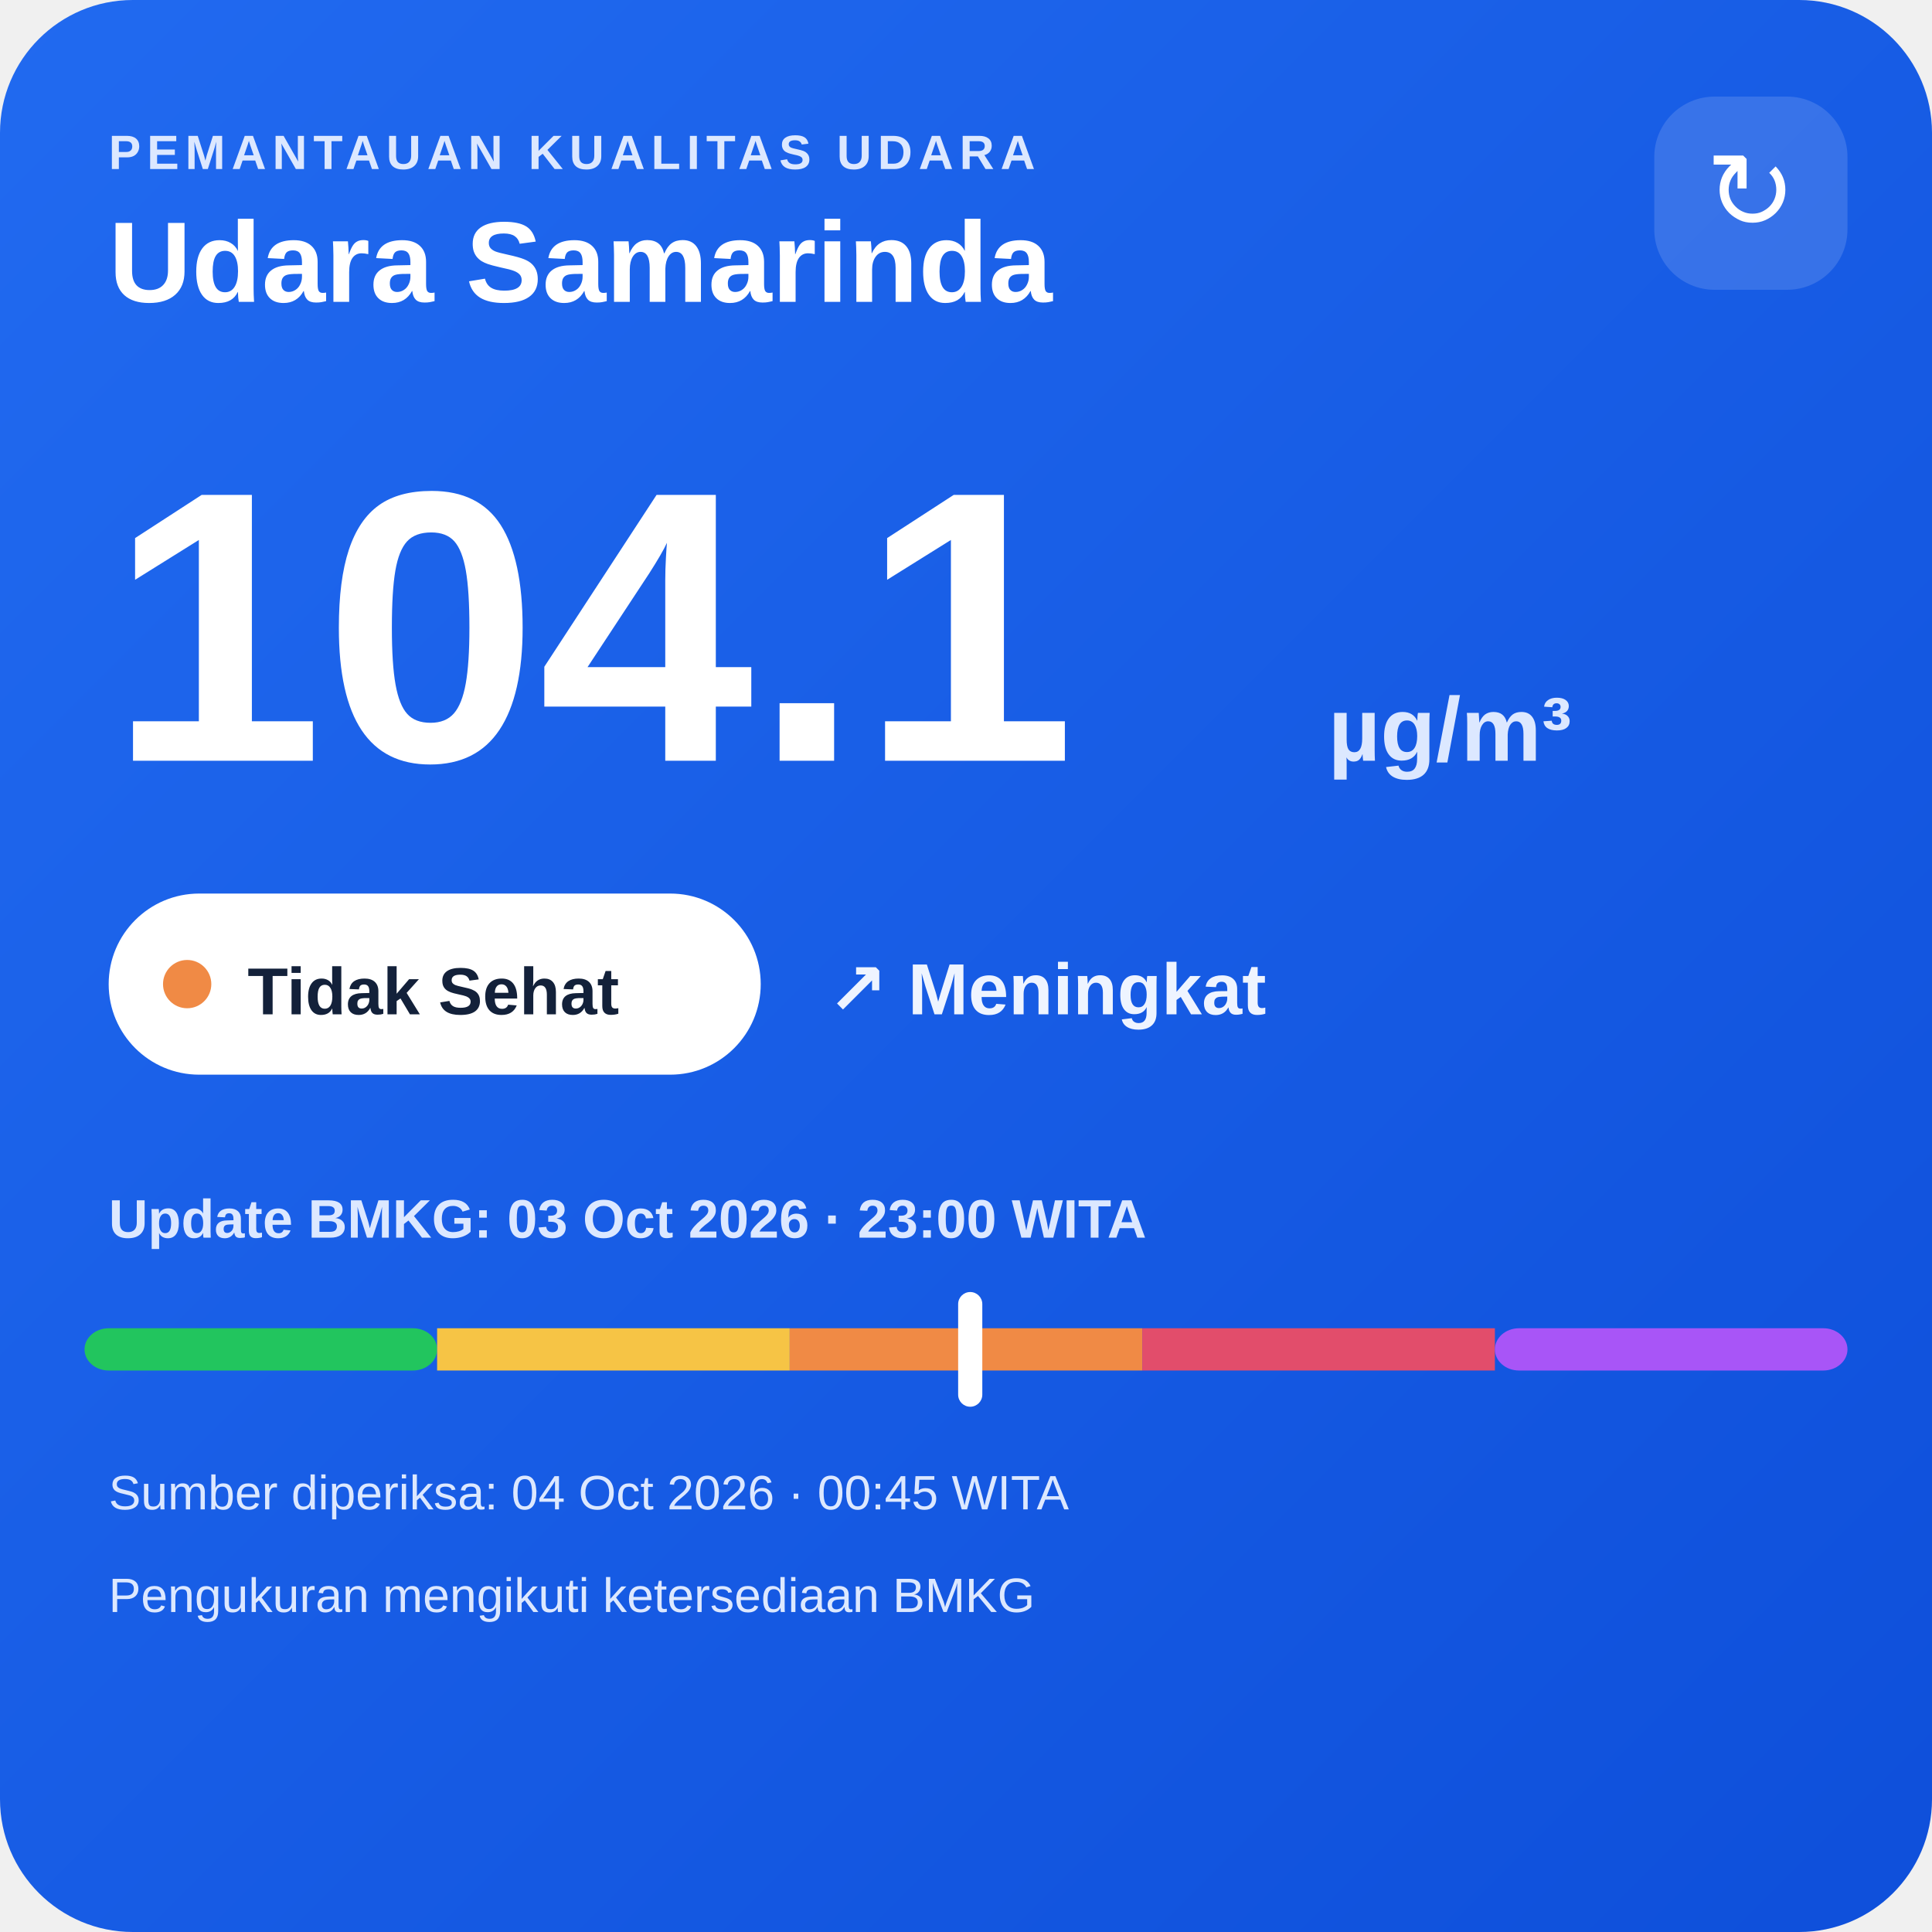
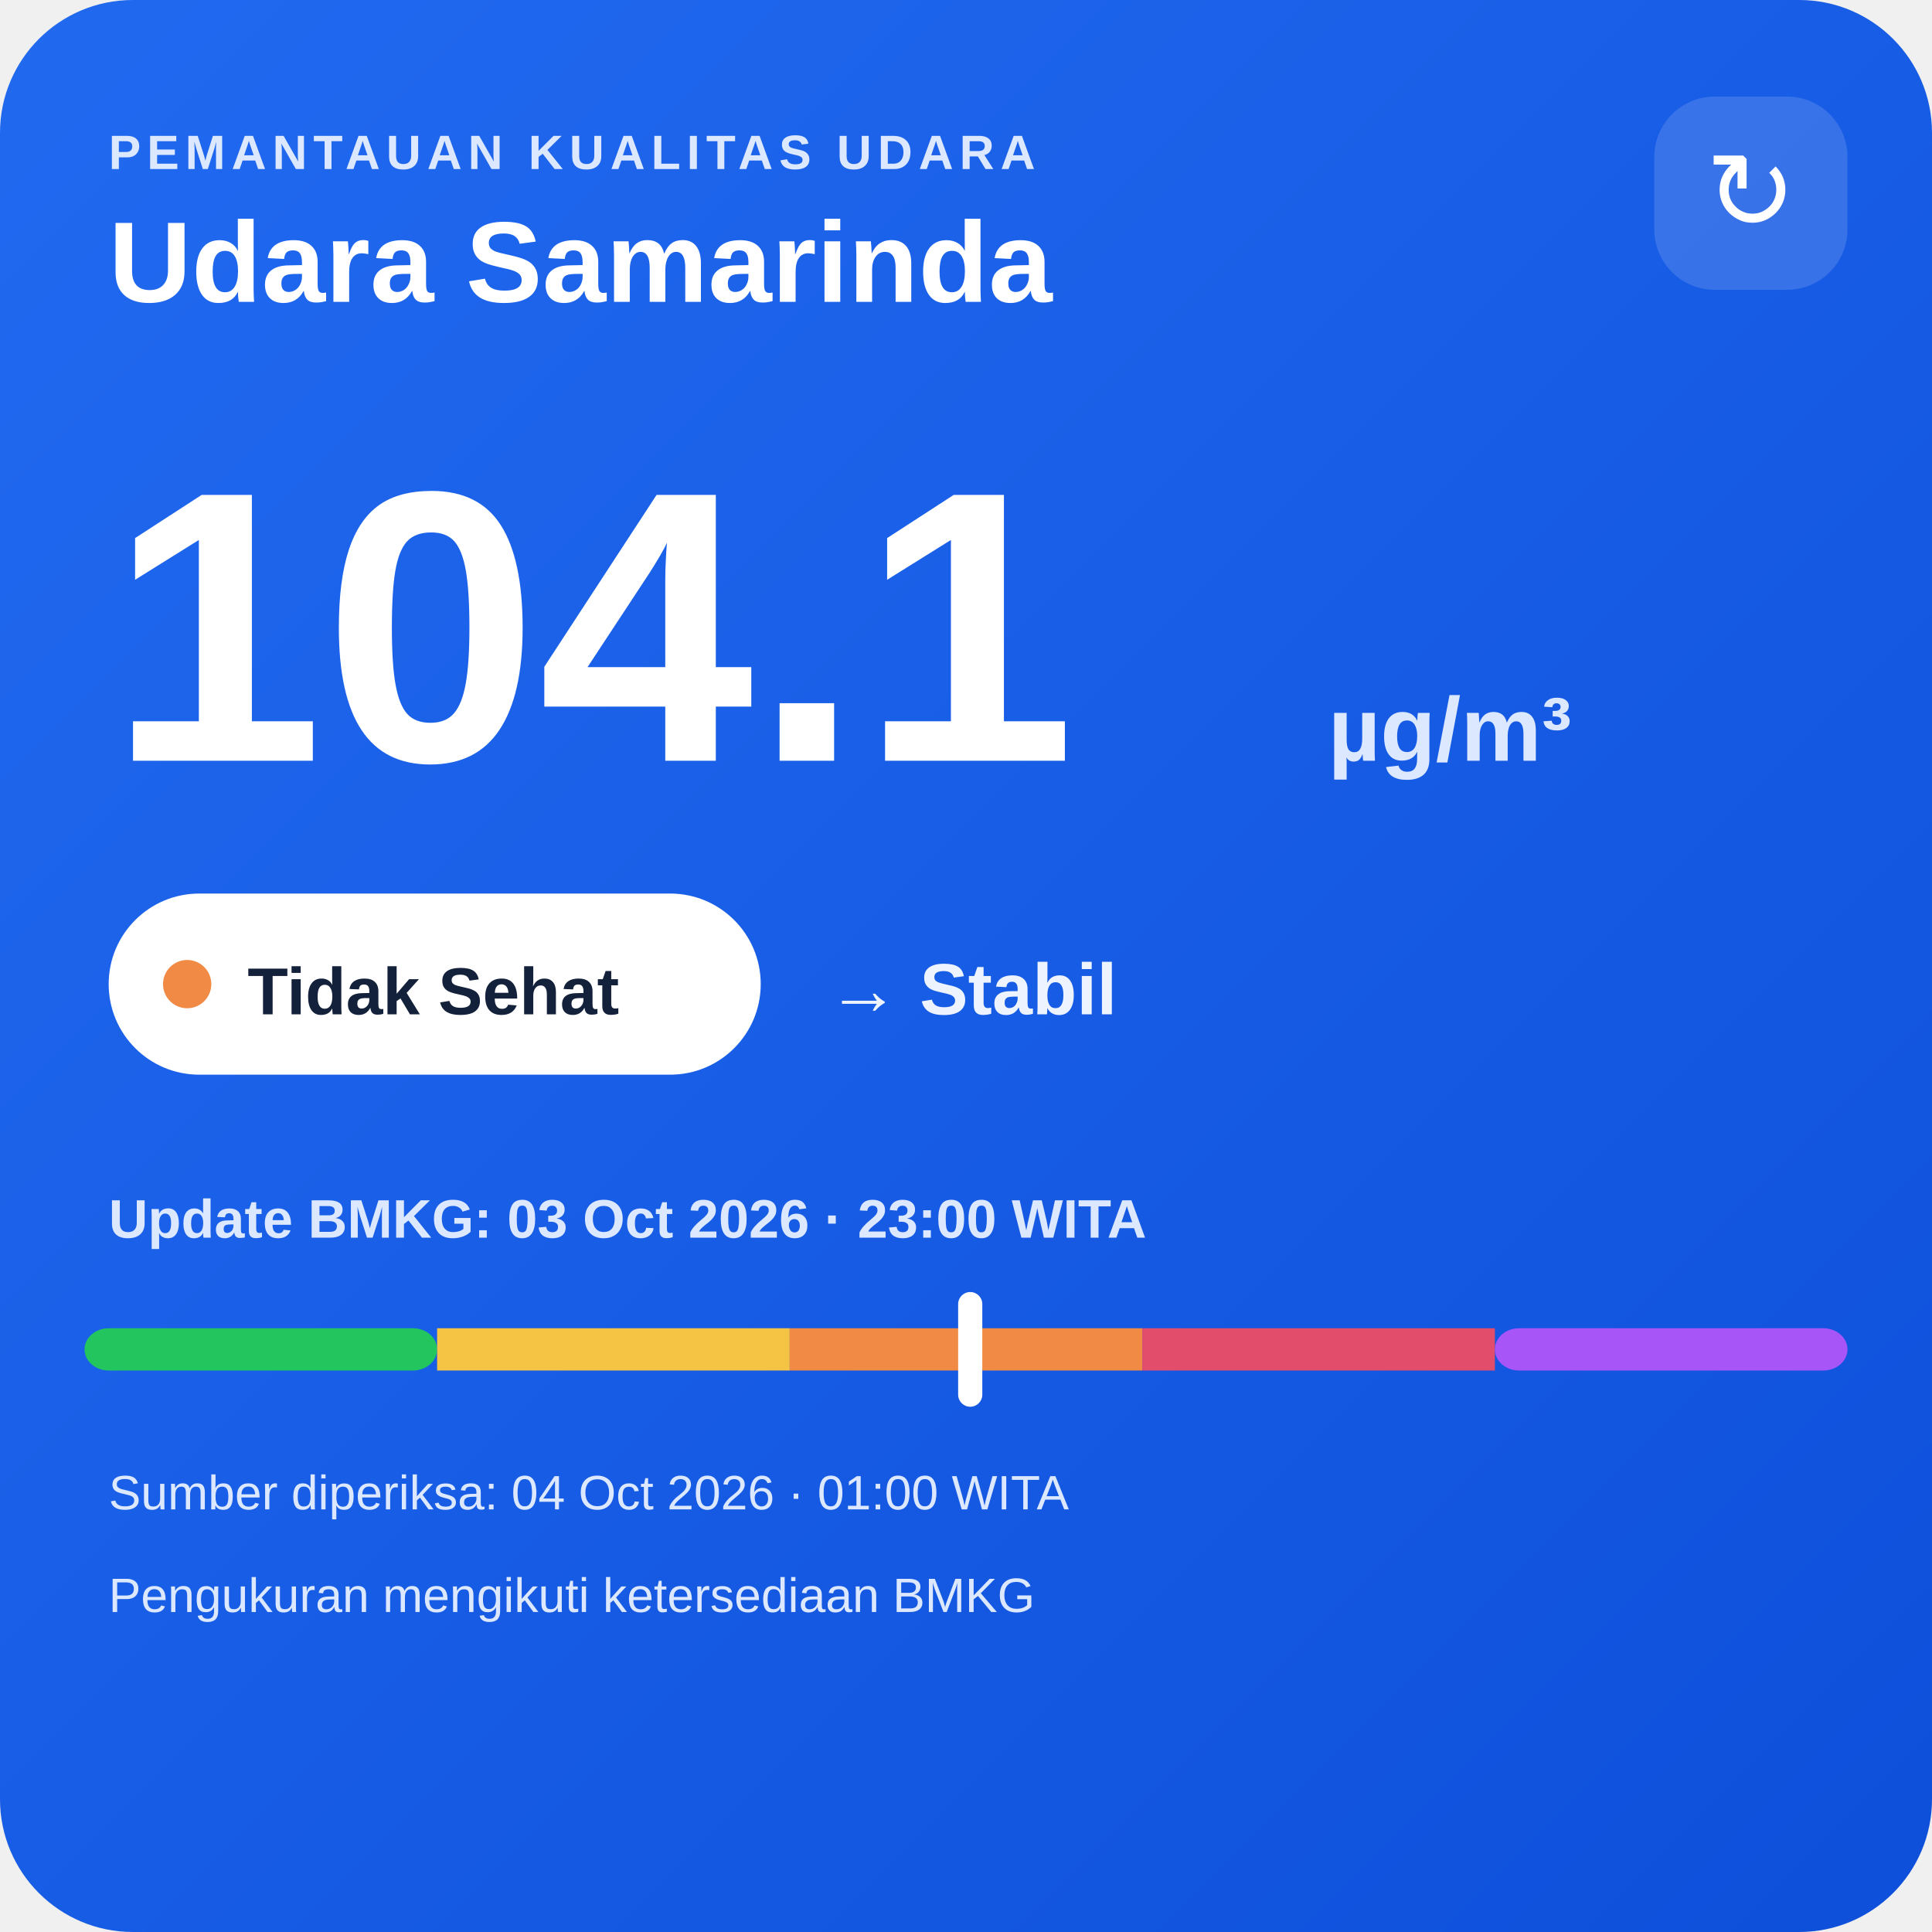
<svg xmlns="http://www.w3.org/2000/svg" width="320" height="320" viewBox="0 0 320 320">
  <defs>
    <linearGradient id="bg" x1="0" y1="0" x2="1" y2="1">
      <stop offset="0" stop-color="#216af0" />
      <stop offset="1" stop-color="#0e4fda" />
    </linearGradient>
  </defs>
  <rect width="320" height="320" rx="22" fill="url(#bg)" />
  <text x="18" y="28" fill="#dce8ff" font-family="Arial,sans-serif" font-size="8" font-weight="700" letter-spacing="1">PEMANTAUAN KUALITAS UDARA</text>
  <text x="18" y="50" fill="#ffffff" font-family="Arial,sans-serif" font-size="19" font-weight="700">Udara Samarinda</text>
  <rect x="274" y="16" width="32" height="32" rx="10" fill="#ffffff" fill-opacity=".14" />
  <text x="290" y="38" text-anchor="middle" fill="#ffffff" font-family="Arial,sans-serif" font-size="18">↻</text>
  <text x="18" y="126" fill="#ffffff" font-family="Arial,sans-serif" font-size="64" font-weight="800">104.1</text>
  <text x="220" y="126" fill="#dce8ff" font-family="Arial,sans-serif" font-size="15" font-weight="700">µg/m³</text>
  <rect x="18" y="148" width="108" height="30" rx="15" fill="#ffffff" />
  <circle cx="31" cy="163" r="4" fill="#f08a45" />
  <text x="41" y="168" fill="#13213a" font-family="Arial,sans-serif" font-size="11" font-weight="700">Tidak Sehat</text>
-   <text x="137" y="168" fill="#eef4ff" font-family="Arial,sans-serif" font-size="12" font-weight="700">↗ Meningkat</text>
+   <text x="137" y="168" fill="#eef4ff" font-family="Arial,sans-serif" font-size="12" font-weight="700">→ Stabil</text>
  <text x="18" y="205" fill="#dce8ff" font-family="Arial,sans-serif" font-size="9" font-weight="700">Update BMKG: 03 Oct 2026 · 23:00 WITA</text>
  <rect x="14" y="220" width="58.4" height="7" rx="4" fill="#22c55e" />
  <rect x="72.4" y="220" width="58.4" height="7" fill="#f6c445" />
  <rect x="130.8" y="220" width="58.4" height="7" fill="#f08a45" />
  <rect x="189.2" y="220" width="58.4" height="7" fill="#e24d6b" />
  <rect x="247.6" y="220" width="58.4" height="7" rx="4" fill="#a855f7" />
  <rect x="158.7" y="214" width="4" height="19" rx="2" fill="#ffffff" />
-   <text x="18" y="250" fill="#dce8ff" font-family="Arial,sans-serif" font-size="8">Sumber diperiksa: 04 Oct 2026 · 00:45 WITA</text>
+   <text x="18" y="250" fill="#dce8ff" font-family="Arial,sans-serif" font-size="8">Sumber diperiksa: 04 Oct 2026 · 01:00 WITA</text>
  <text x="18" y="267" fill="#dce8ff" font-family="Arial,sans-serif" font-size="8">Pengukuran mengikuti ketersediaan BMKG</text>
</svg>
